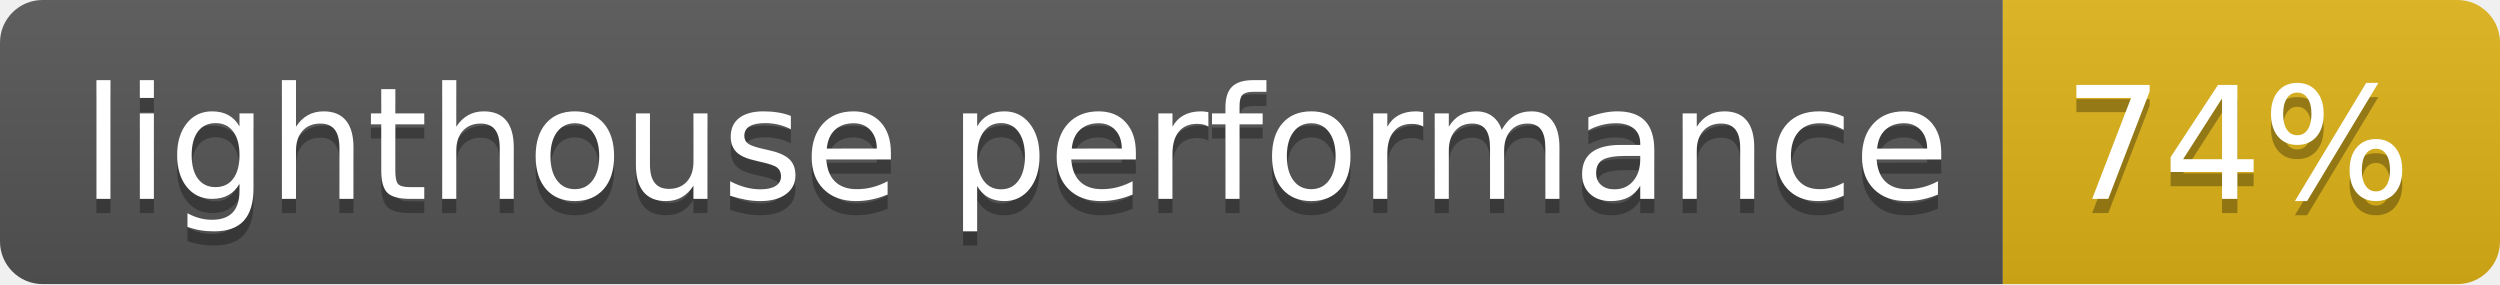
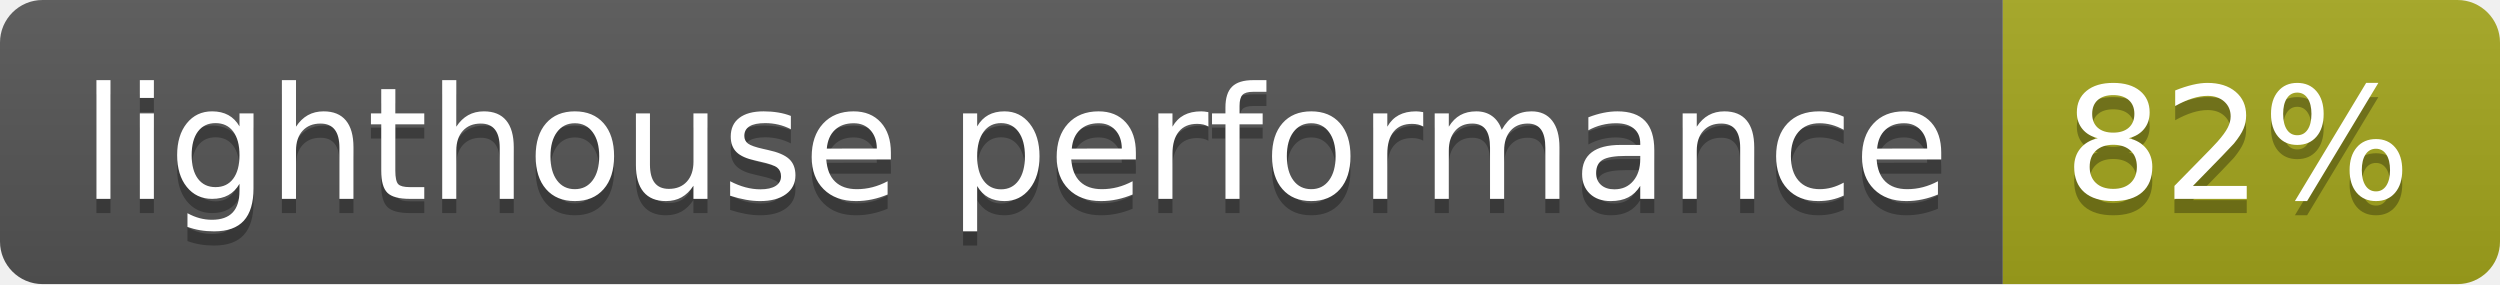
- <svg xmlns="http://www.w3.org/2000/svg" width="176" height="20" role="img" aria-label="lighthouse performance: 74%">
+ <svg xmlns="http://www.w3.org/2000/svg" width="176" height="20" role="img" aria-label="lighthouse performance: 82%">
  <linearGradient id="s" x2="0" y2="100%">
    <stop offset="0" stop-color="#bbb" stop-opacity=".1" />
    <stop offset="1" stop-opacity=".1" />
  </linearGradient>
  <clipPath id="r">
    <rect width="176" height="20" rx="3" fill="#fff" />
  </clipPath>
  <g clip-path="url(#r)">
    <rect width="141" height="20" fill="#555" />
-     <rect x="141" width="35" height="20" fill="#dfb317" />
+     <rect x="141" width="35" height="20" fill="#a4a61d" />
    <rect width="176" height="20" fill="url(#s)" />
  </g>
  <g fill="#fff" text-anchor="middle" font-family="Verdana,Geneva,DejaVu Sans,sans-serif" text-rendering="geometricPrecision" font-size="110">
    <text aria-hidden="true" x="715" y="150" fill="#010101" fill-opacity=".3" transform="scale(.1)" textLength="1310">lighthouse performance</text>
    <text x="715" y="140" transform="scale(.1)" fill="#fff" textLength="1310">lighthouse performance</text>
-     <text aria-hidden="true" x="1575" y="150" fill="#010101" fill-opacity=".3" transform="scale(.1)" textLength="250">74%</text>
-     <text x="1575" y="140" transform="scale(.1)" fill="#fff" textLength="250">74%</text>
+     <text aria-hidden="true" x="1575" y="150" fill="#010101" fill-opacity=".3" transform="scale(.1)" textLength="250">82%</text>
+     <text x="1575" y="140" transform="scale(.1)" fill="#fff" textLength="250">82%</text>
  </g>
</svg>
